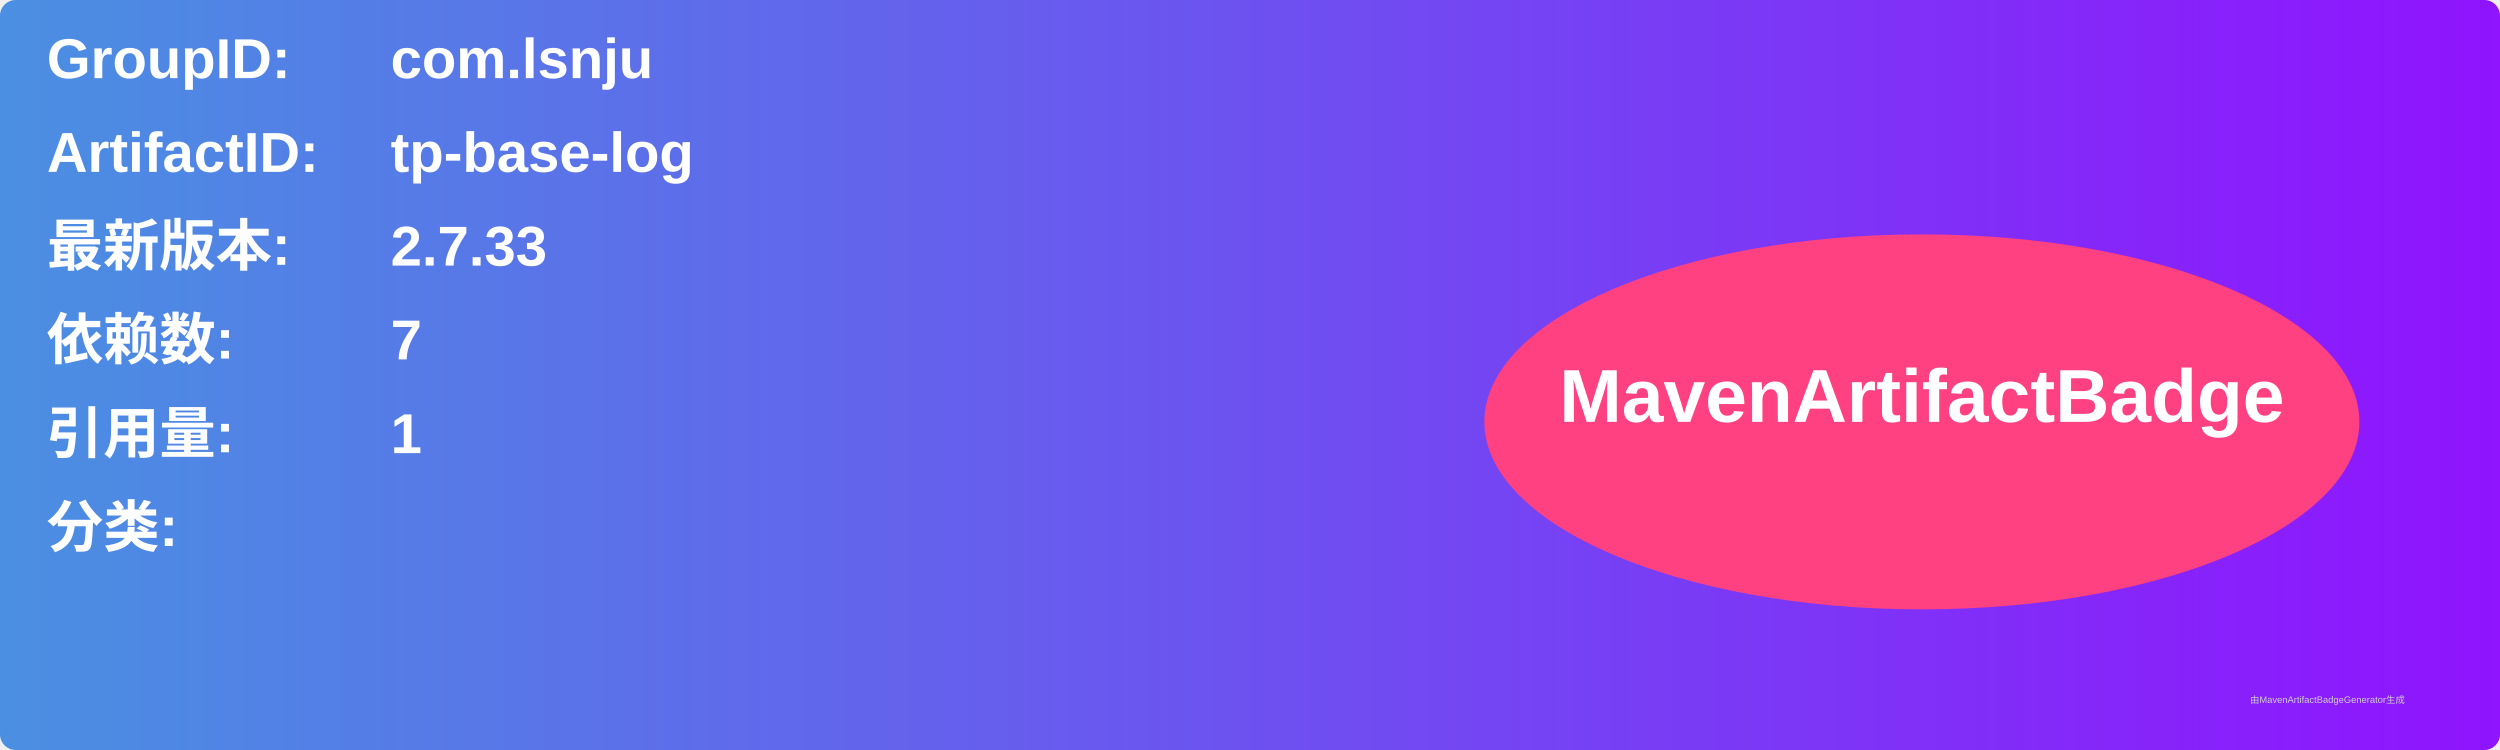
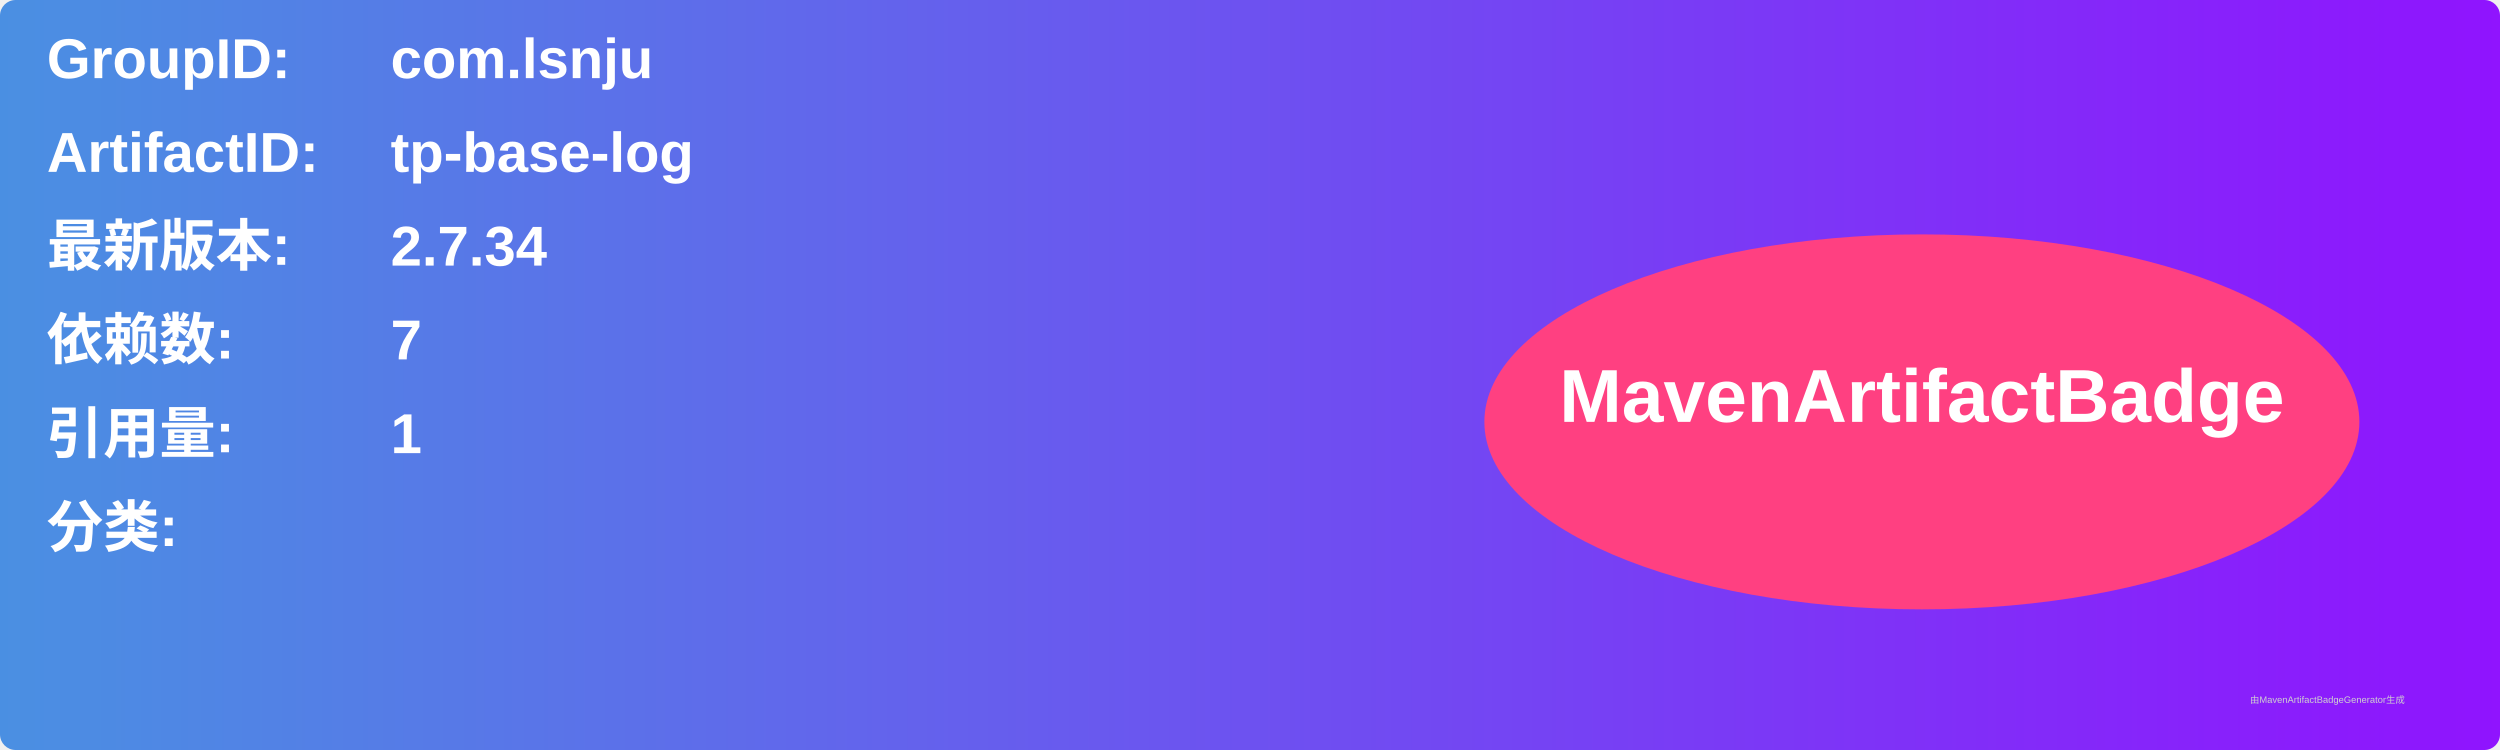
<svg xmlns="http://www.w3.org/2000/svg" width="800" height="240" viewBox="0 0 800 240">
  <linearGradient id="grad" x1="0%" y1="0%" x2="100%" y2="0%">
    <stop offset="0%" stop-color="#4a90e2" />
    <stop offset="100%" stop-color="#9013fe" />
  </linearGradient>
  <rect width="100%" height="100%" rx="5" ry="5" fill="url(#grad)" />
  <g transform="translate(15, 15)">
    <text x="0" y="10" font-family="Arial" font-size="18" fill="white" font-weight="bold" width="260">GroupID:</text>
    <text x="110" y="10" font-family="Arial" font-size="18" fill="white" font-weight="bold" width="460">com.lsnju</text>
    <text x="0" y="40" font-family="Arial" font-size="18" fill="white" font-weight="bold" width="260">ArtifactID:</text>
    <text x="110" y="40" font-family="Arial" font-size="18" fill="white" font-weight="bold" width="460">tp-base-log</text>
    <text x="0" y="70" font-family="Arial" font-size="18" fill="white" font-weight="bold">最新版本:</text>
    <text x="110" y="70" font-family="Arial" font-size="18" fill="white" font-weight="bold">
-       <tspan font-weight="bold">2.7.33</tspan>
+       <tspan font-weight="bold">2.7.34</tspan>
    </text>
    <text x="0" y="100" font-family="Arial" font-size="18" fill="white" font-weight="bold">依赖数: </text>
    <text x="110" y="100" font-family="Arial" font-size="18" fill="white">
      <tspan font-weight="bold">7</tspan>
    </text>
    <text x="0" y="130" font-family="Arial" font-size="18" fill="white" font-weight="bold">引用量: </text>
    <text x="110" y="130" font-family="Arial" font-size="18" fill="white">
      <tspan font-weight="bold">1</tspan>
    </text>
    <text x="0" y="160" font-family="Arial" font-size="18" fill="white" font-weight="bold">分类:</text>
    <text x="10" y="190" font-family="Arial" font-size="10" fill="white">
      <tspan font-weight="bold" />
    </text>
    <ellipse cx="600" cy="120" rx="140" ry="60" fill="#ff4081" />
    <text x="600" y="120" text-anchor="middle" font-family="Arial" font-size="24" fill="white" font-weight="bold">MavenArtifactBadge</text>
  </g>
  <text x="720" y="225" font-family="Arial" font-size="3" fill="#d0d0d0">由MavenArtifactBadgeGenerator生成</text>
</svg>
